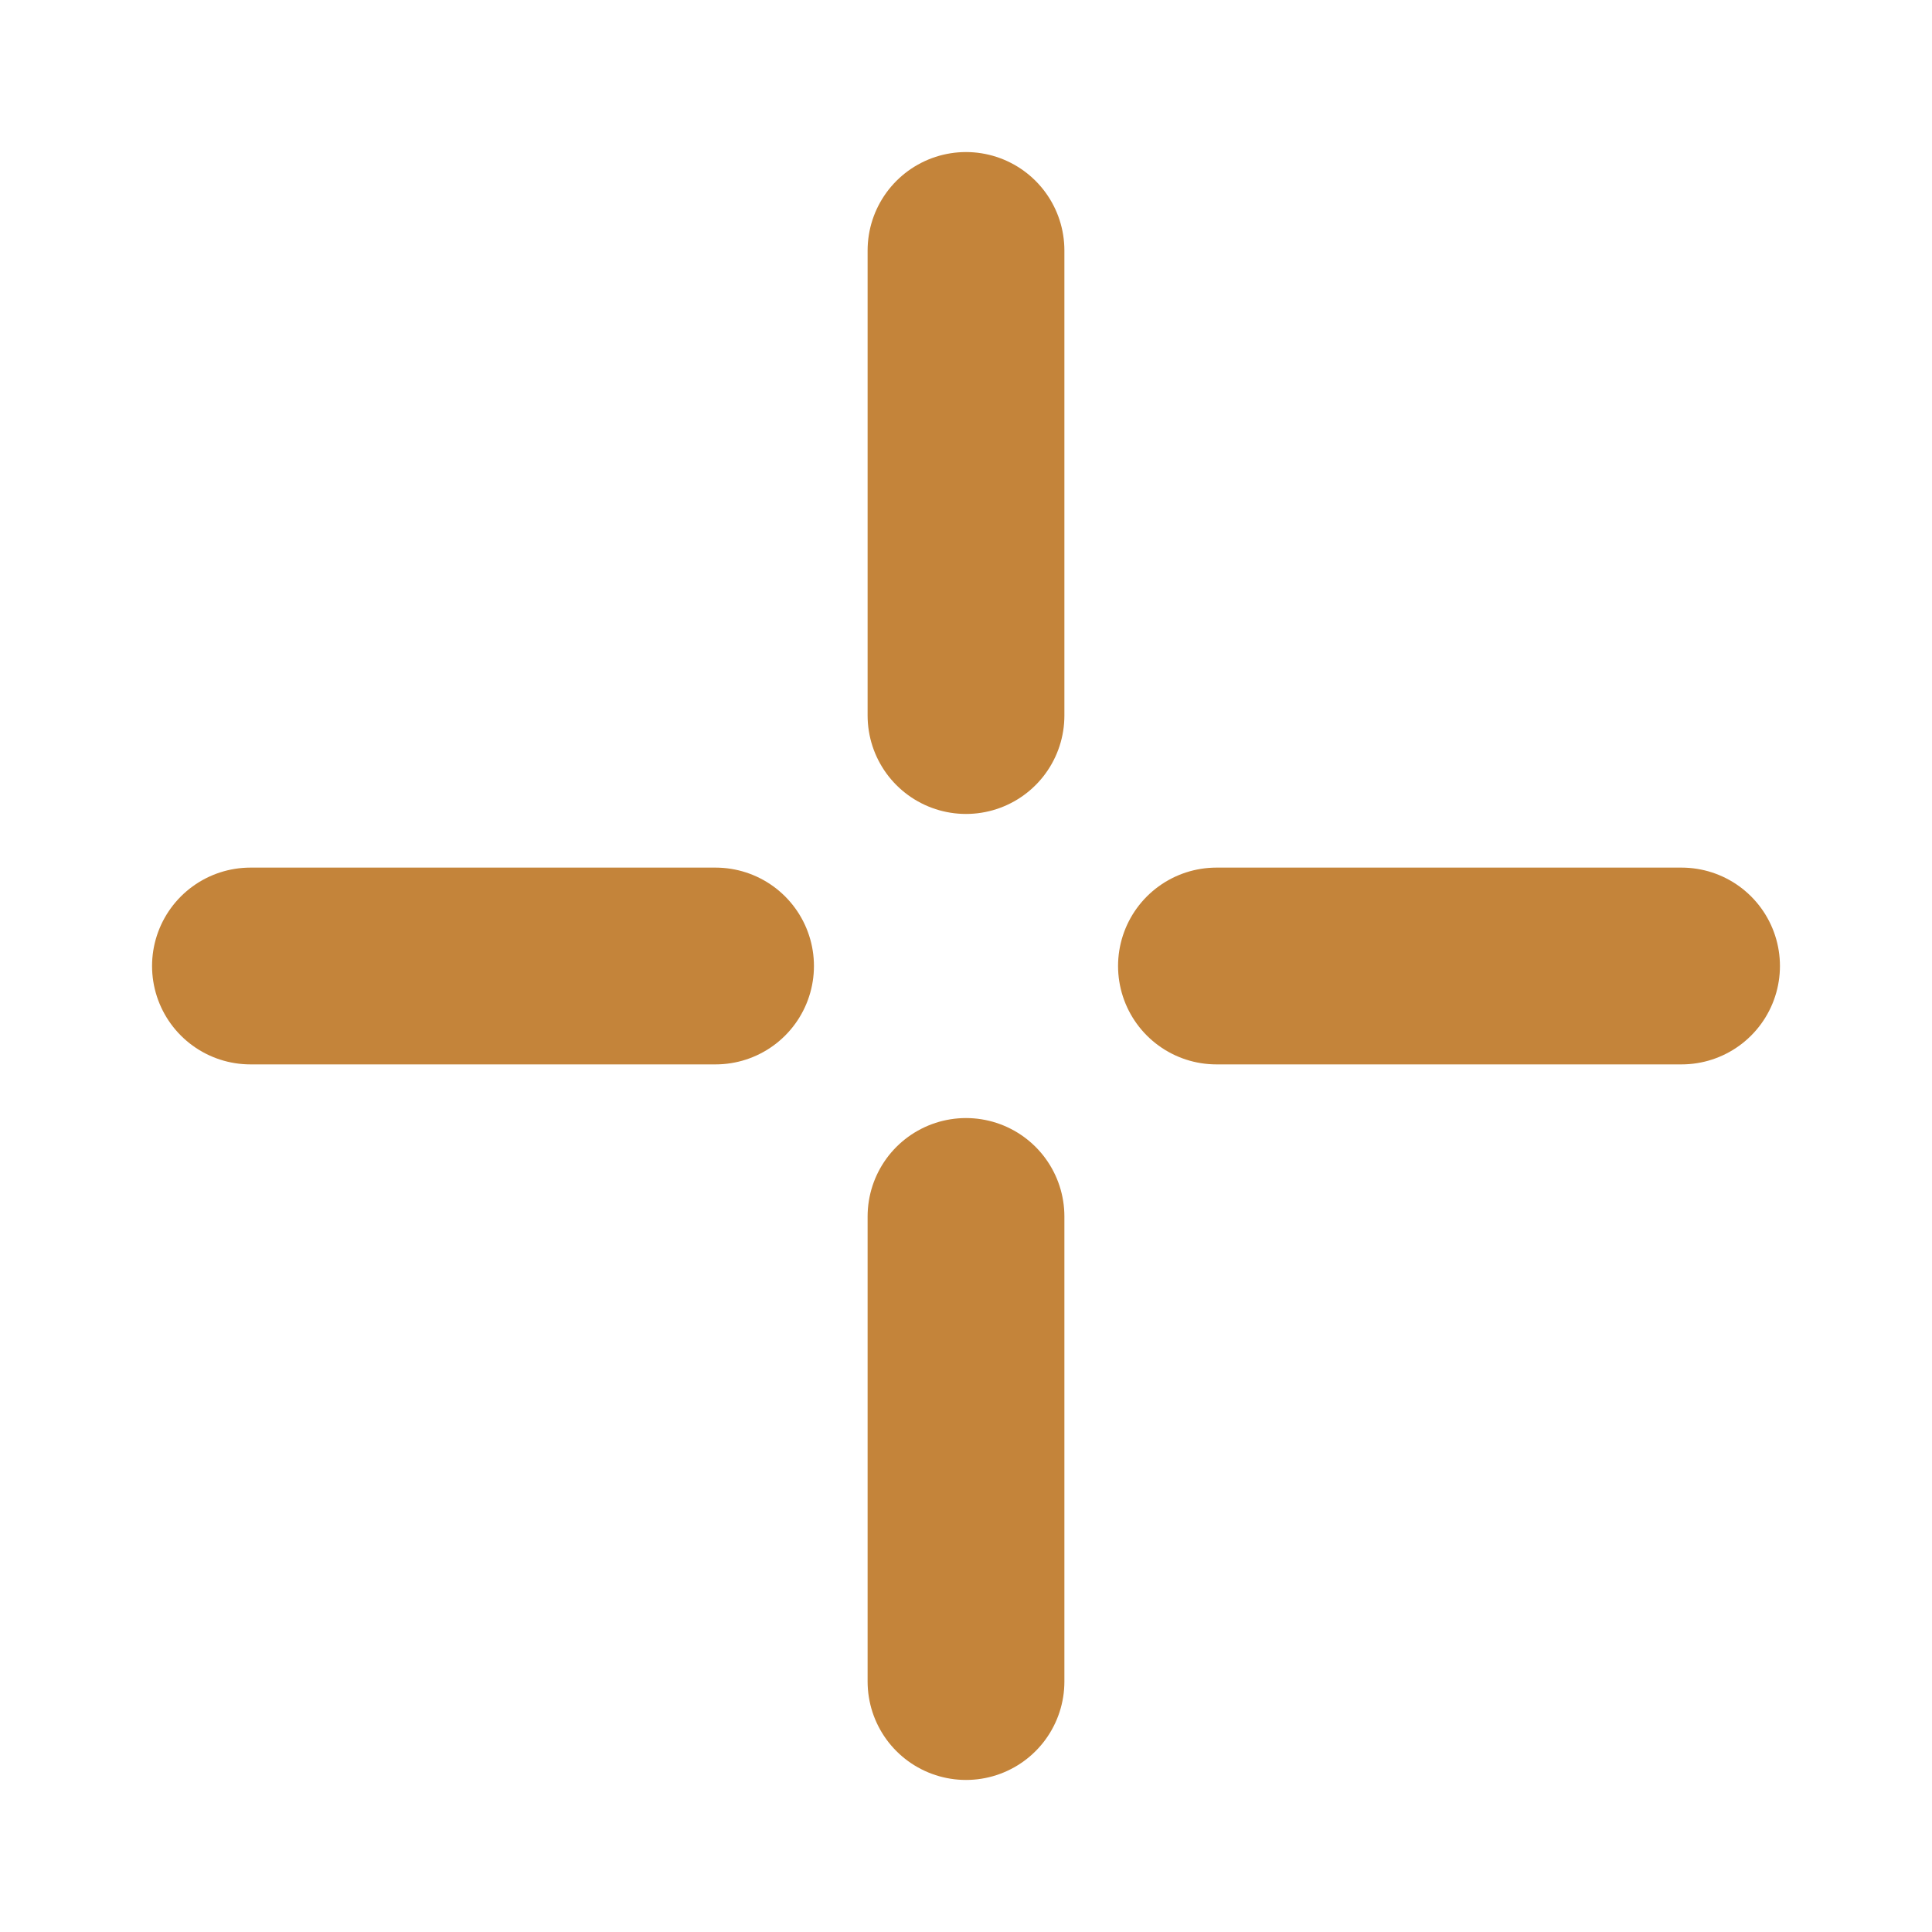
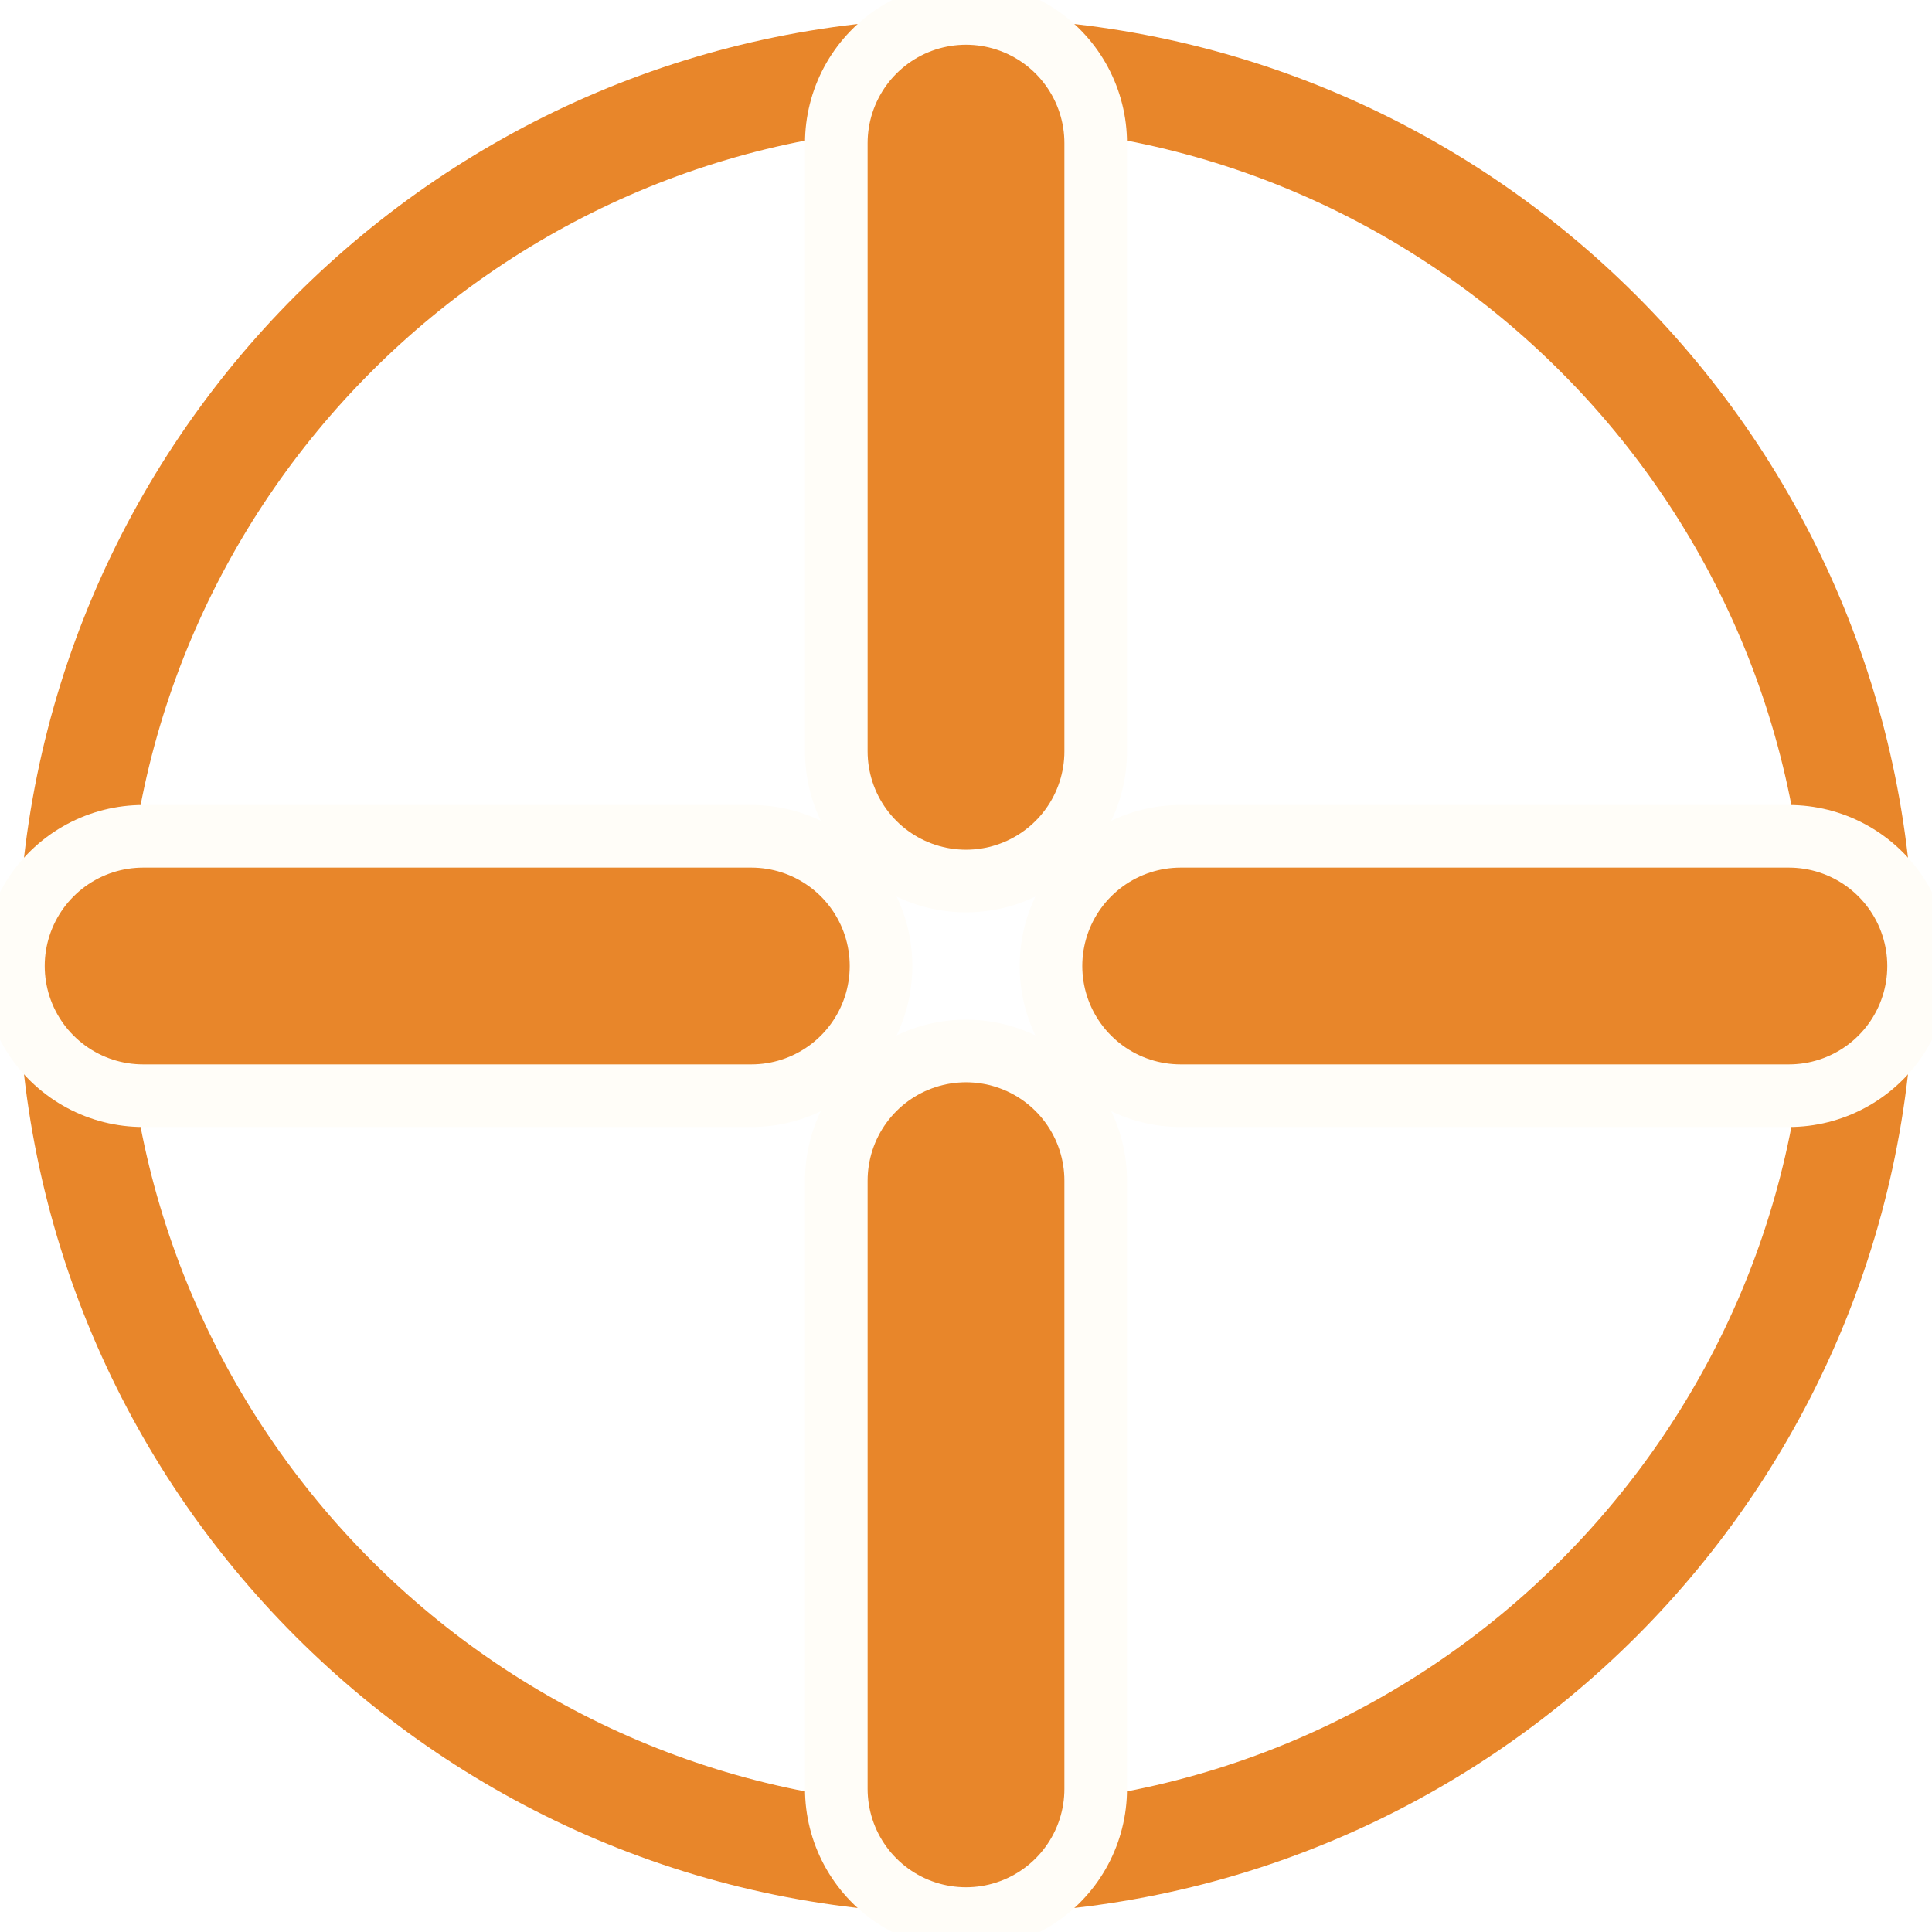
<svg xmlns="http://www.w3.org/2000/svg" viewBox="3 3 54 54" width="27" height="27">
-   <g stroke="#C4843A" stroke-width="5.5" stroke-linecap="round">
-     <line x1="30" y1="10" x2="30" y2="23" />
-     <line x1="30" y1="37" x2="30" y2="50" />
-     <line x1="10" y1="30" x2="23" y2="30" />
-     <line x1="37" y1="30" x2="50" y2="30" />
+   <circle cx="30" cy="30" r="25" fill="none" stroke="#E8862A" stroke-width="3" />
+   <g stroke="#FFFDF8" stroke-width="9.0" stroke-linecap="round">
+     <line x1="30" y1="7" x2="30" y2="24" />
+     <line x1="30" y1="36" x2="30" y2="53" />
+     <line x1="7" y1="30" x2="24" y2="30" />
+     <line x1="36" y1="30" x2="53" y2="30" />
+   </g>
+   <g stroke="#E8862A" stroke-width="5.5" stroke-linecap="round">
+     <line x1="30" y1="7" x2="30" y2="24" />
+     <line x1="30" y1="36" x2="30" y2="53" />
+     <line x1="7" y1="30" x2="24" y2="30" />
+     <line x1="36" y1="30" x2="53" y2="30" />
  </g>
</svg>
